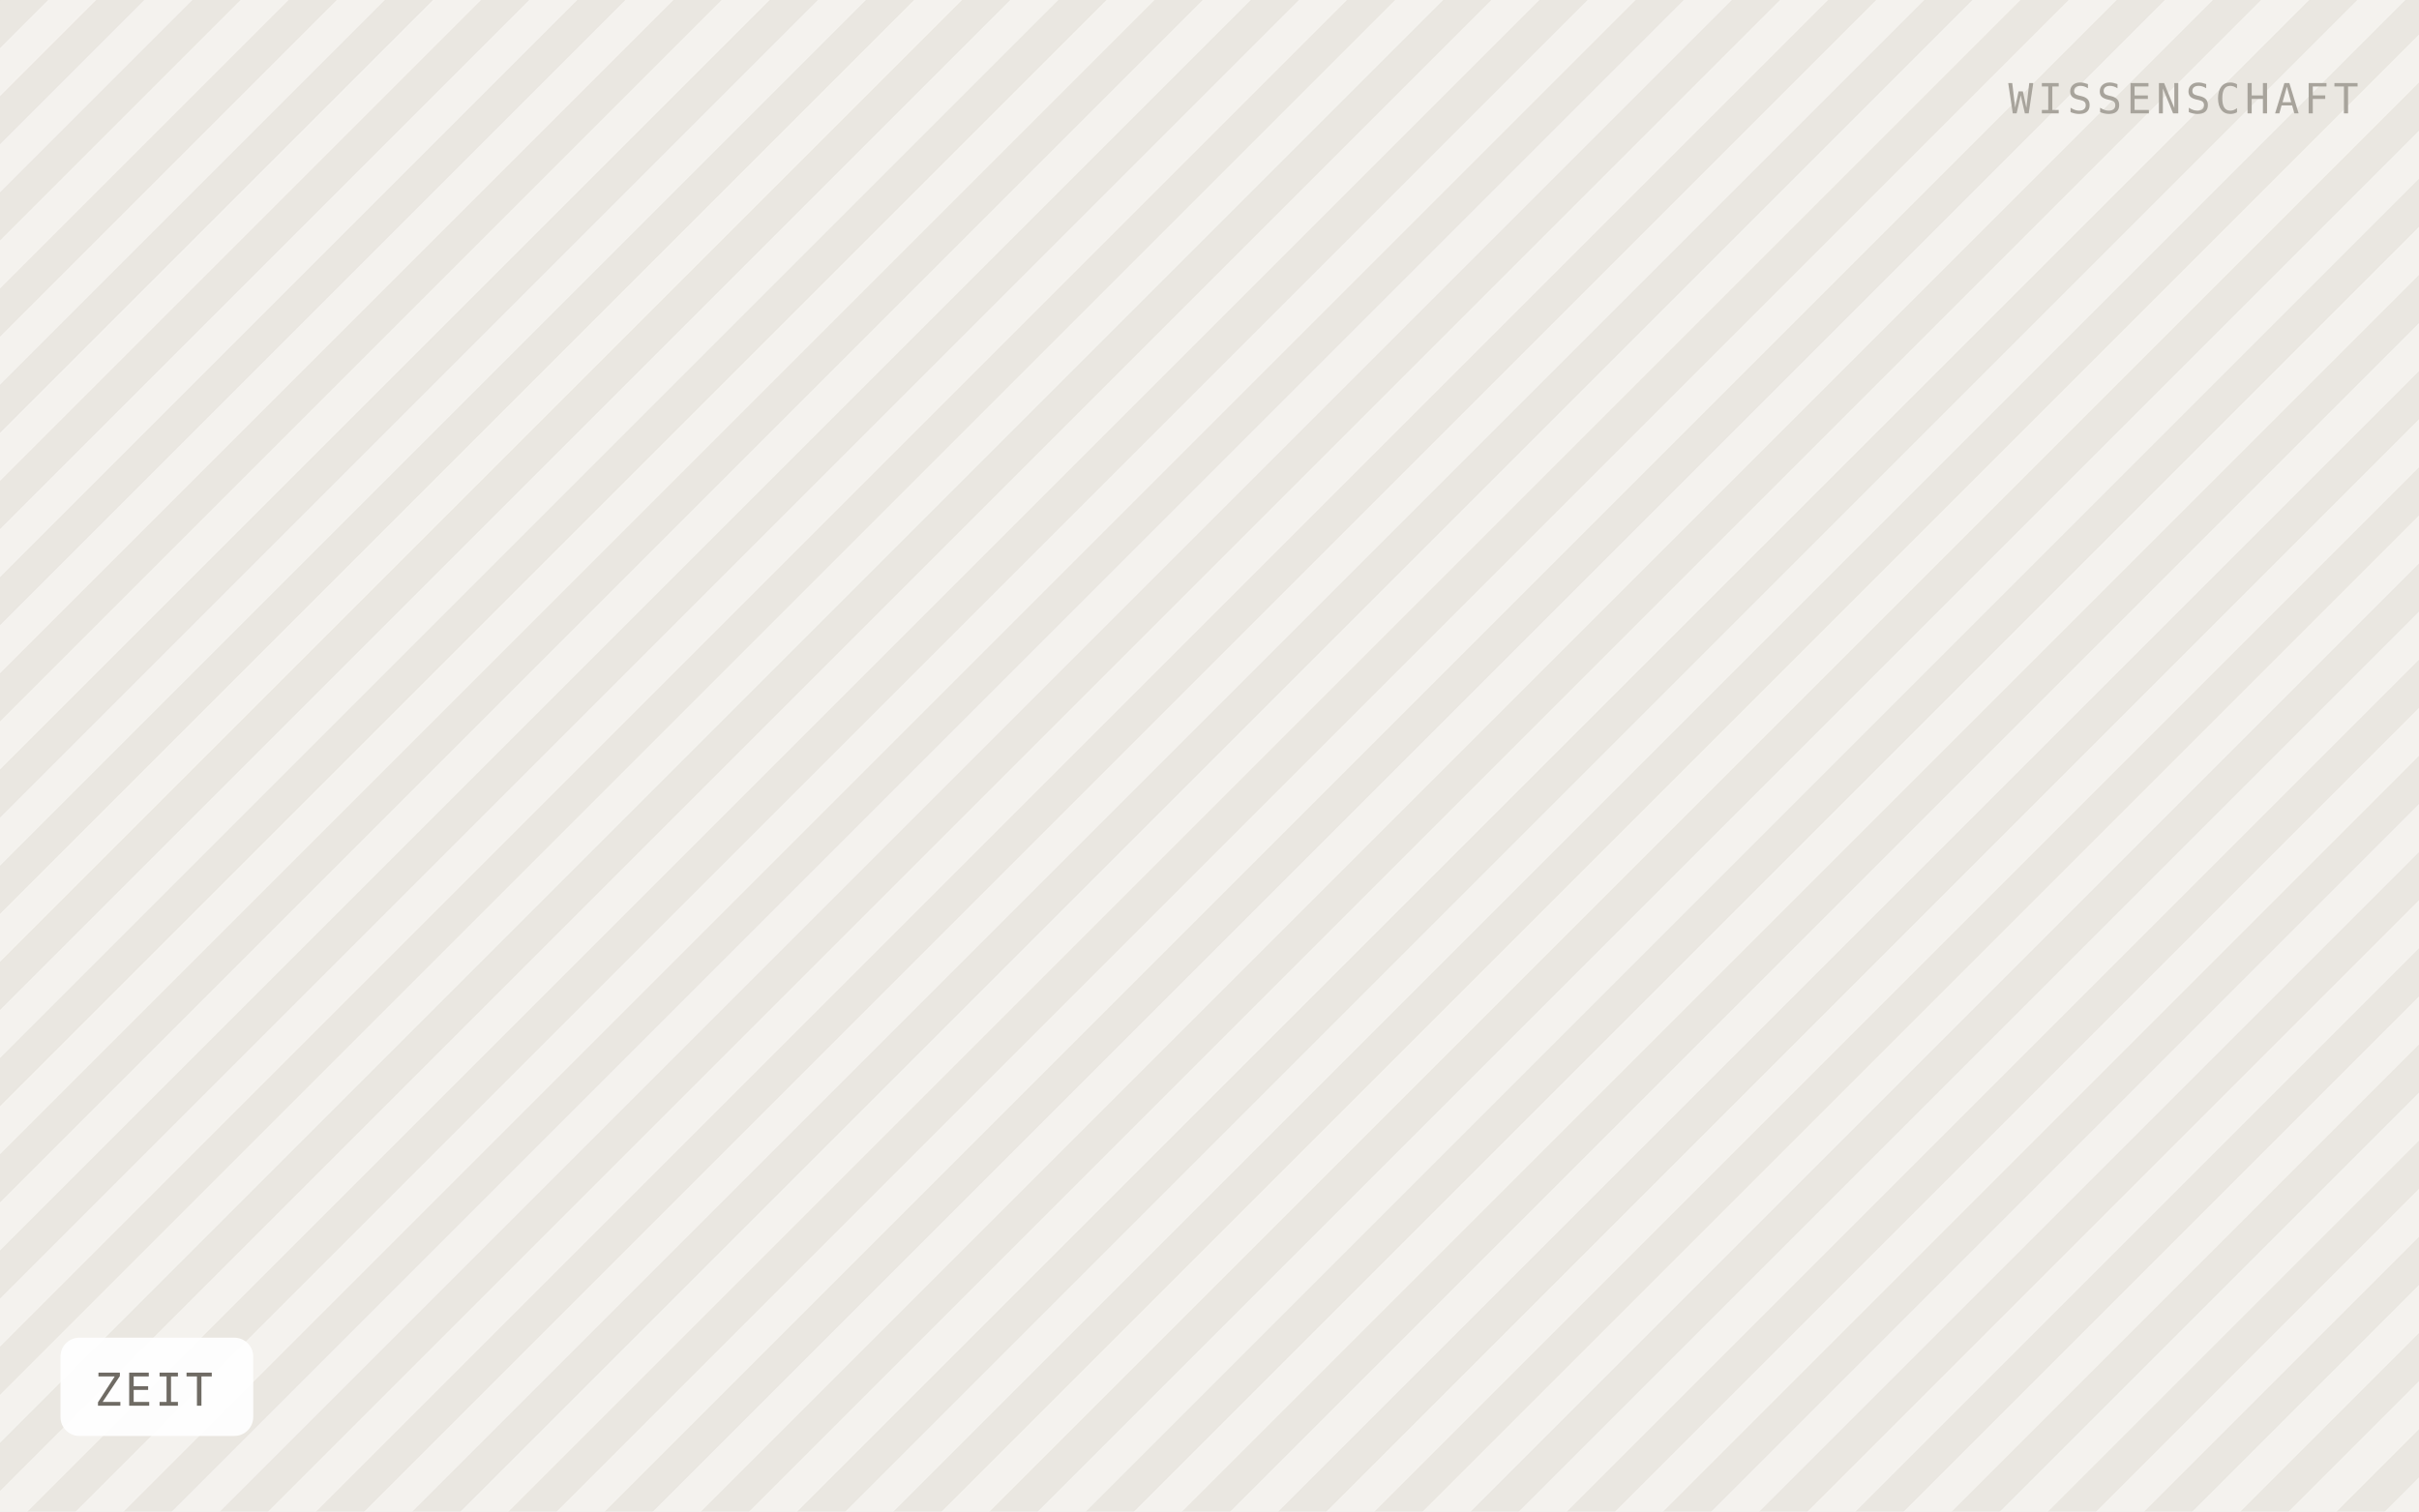
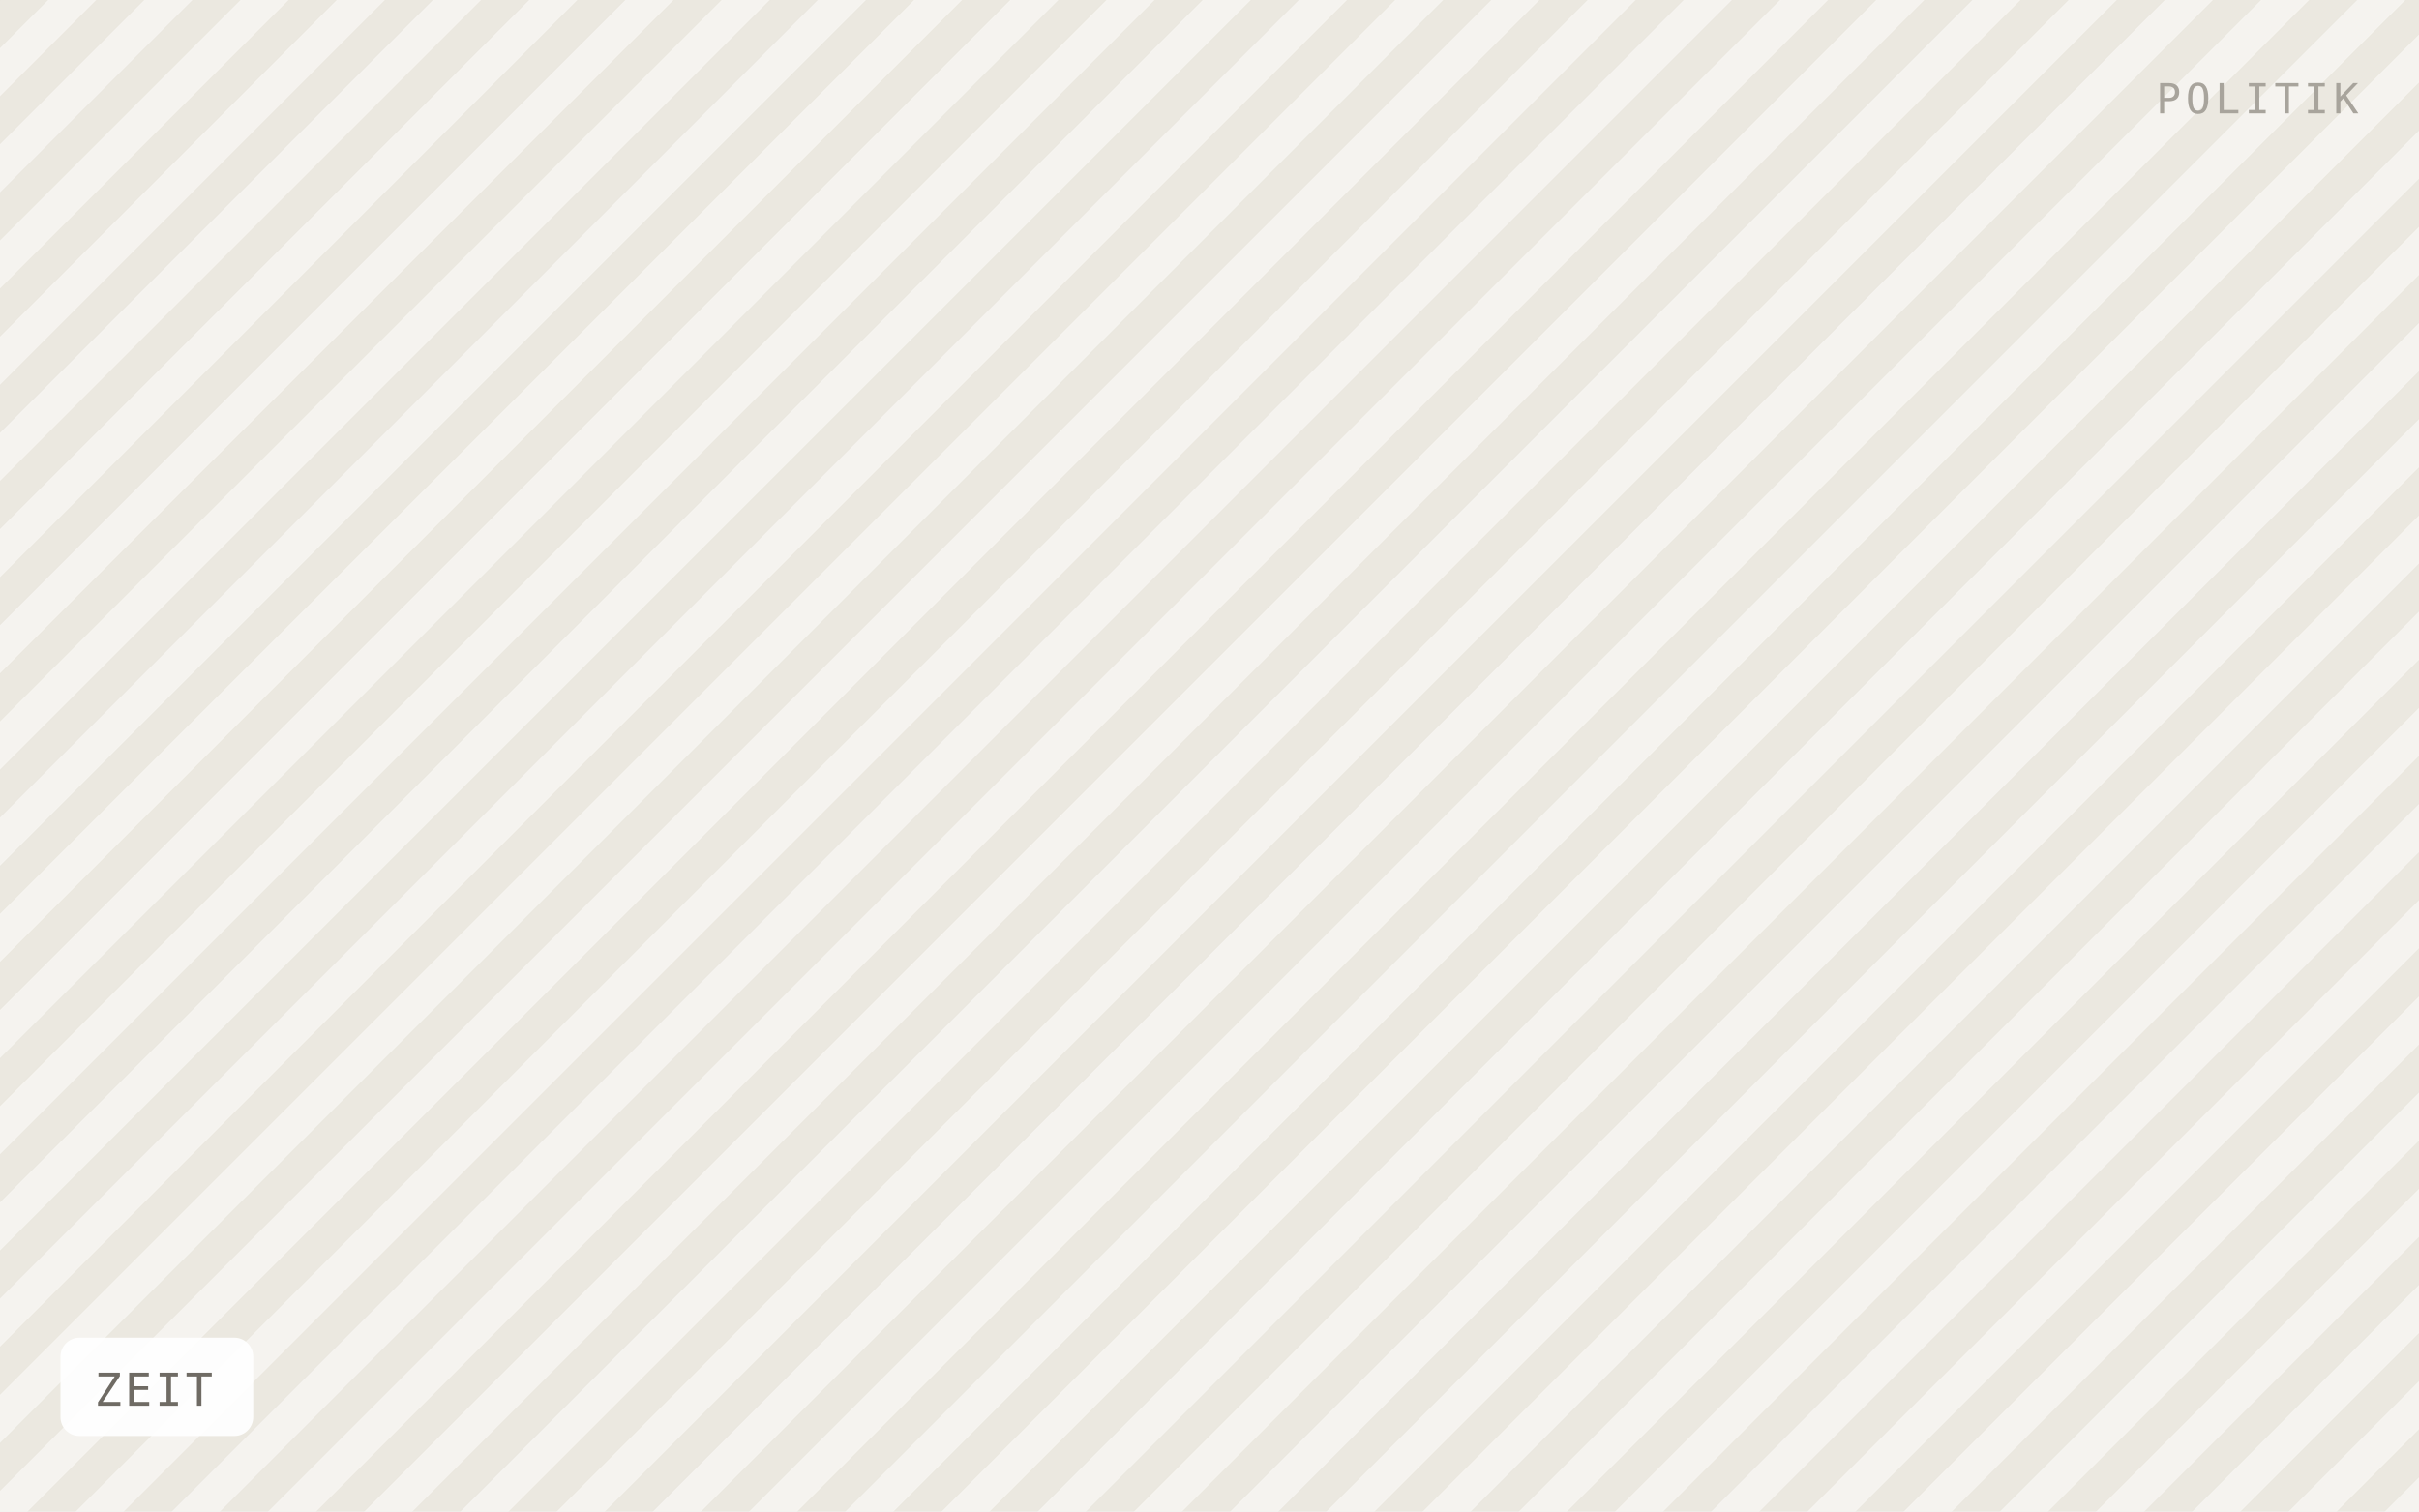
<svg xmlns="http://www.w3.org/2000/svg" viewBox="0 0 640 400" width="640" height="400" role="img" aria-label="ZEIT">
  <defs>
    <pattern id="h" width="18" height="18" patternTransform="rotate(45)" patternUnits="userSpaceOnUse">
-       <rect width="18" height="18" fill="#f4f2ee" />
-       <rect width="9" height="18" fill="#eae7e1" />
+       <rect width="18" height="18" fill="#f5f3ef" />
+       <rect width="9" height="18" fill="#ebe8e0" />
    </pattern>
  </defs>
  <rect width="640" height="400" fill="url(#h)" />
  <rect x="16" y="354" width="51" height="26" rx="5" fill="#ffffff" fill-opacity="0.92" />
  <text x="25" y="372" font-family="IBM Plex Mono, Menlo, monospace" font-size="12" letter-spacing="0.8" fill="#6f6b64">ZEIT</text>
-   <text x="624" y="30" text-anchor="end" font-family="IBM Plex Mono, Menlo, monospace" font-size="11" letter-spacing="1.2" fill="#a8a49c">WISSENSCHAFT</text>
+   <text x="624" y="30" text-anchor="end" font-family="IBM Plex Mono, Menlo, monospace" font-size="11" letter-spacing="1.2" fill="#a8a49c">POLITIK</text>
</svg>
